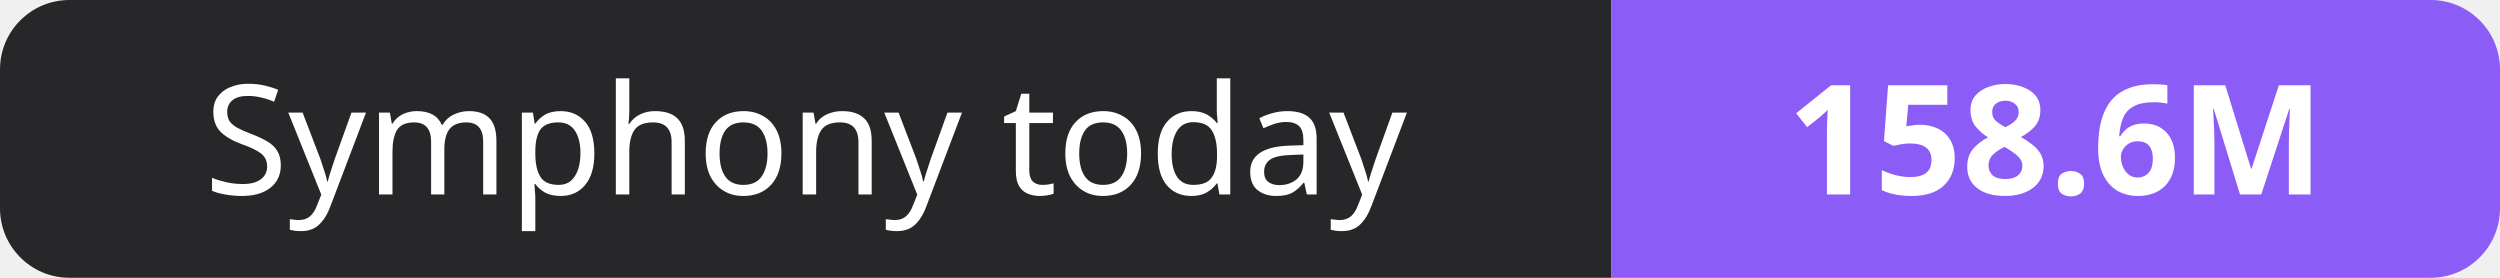
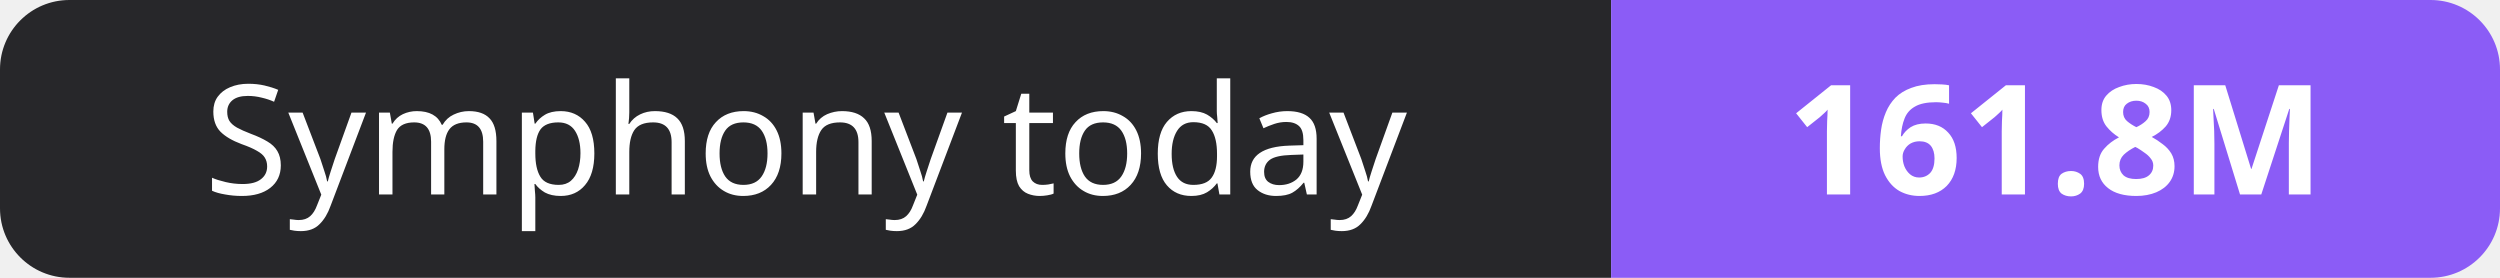
- <svg xmlns="http://www.w3.org/2000/svg" width="180" height="20" role="img" aria-label="Symphony today: 158.6M">
+ <svg xmlns="http://www.w3.org/2000/svg" width="180" height="20" role="img" aria-label="Symphony today: 161.8M">
  <clipPath id="r">
    <rect width="180" height="20" rx="5" fill="#fff" />
  </clipPath>
  <g clip-path="url(#r)">
    <rect width="116" height="20" fill="#27272a" />
    <rect x="116" width="64" height="20" fill="#8b5cf6" />
  </g>
  <g fill="#fff" text-anchor="middle" font-family="Verdana,Geneva,sans-serif" font-size="11">
    <text x="58.0" y="14">Symphony today</text>
-     <text x="148.0" y="14" font-weight="700">158.6M</text>
+     <text x="148.0" y="14" font-weight="700">161.8M</text>
  </g>
</svg>
